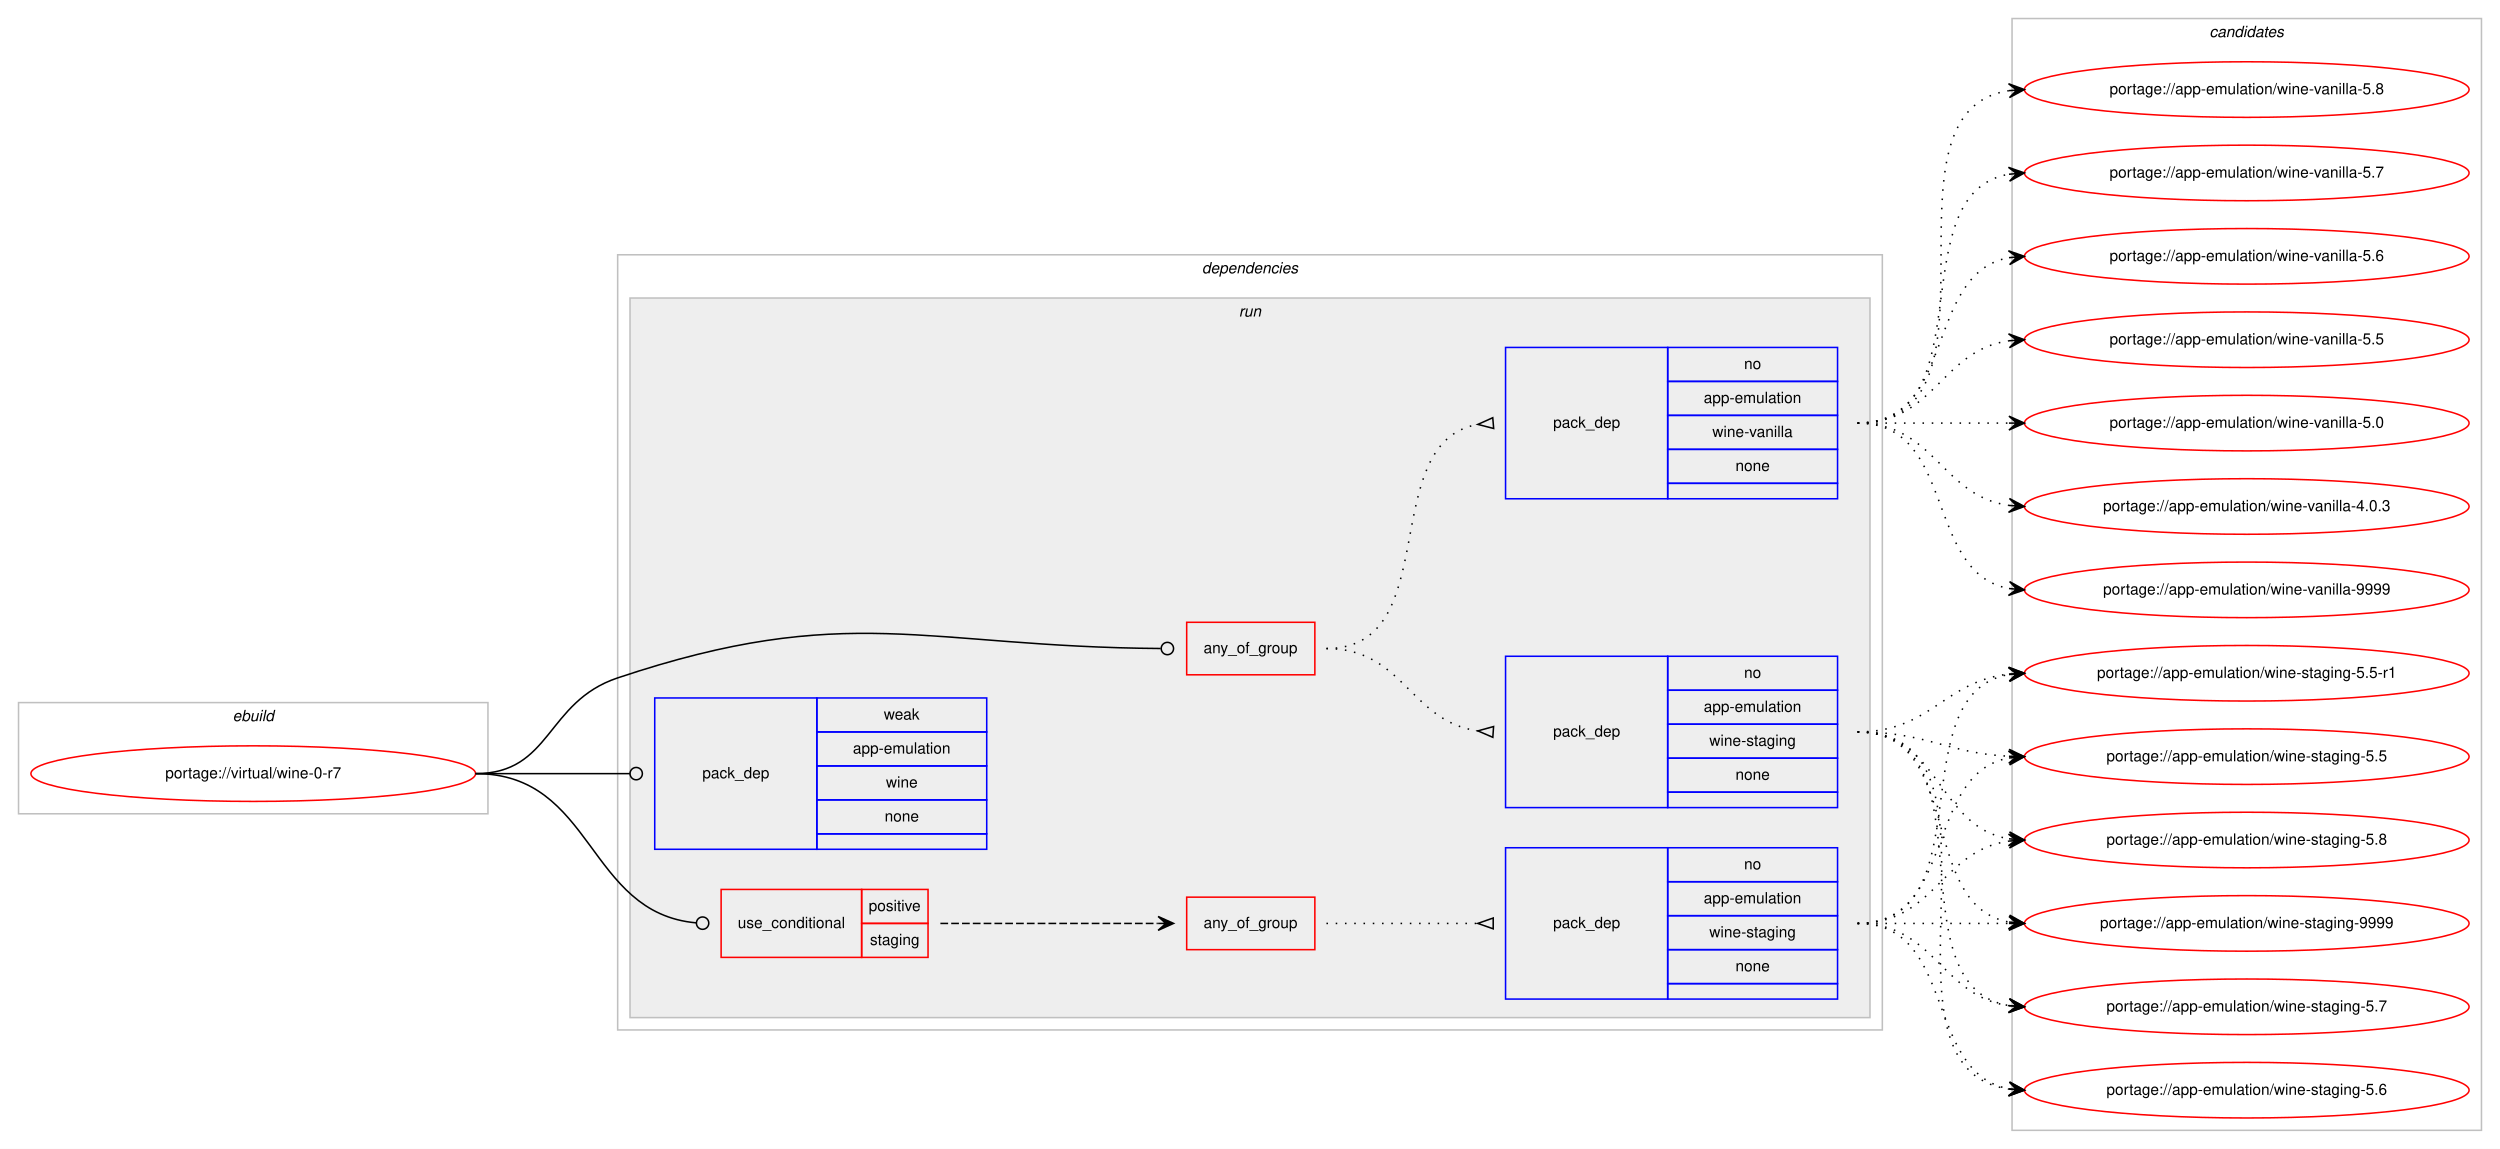
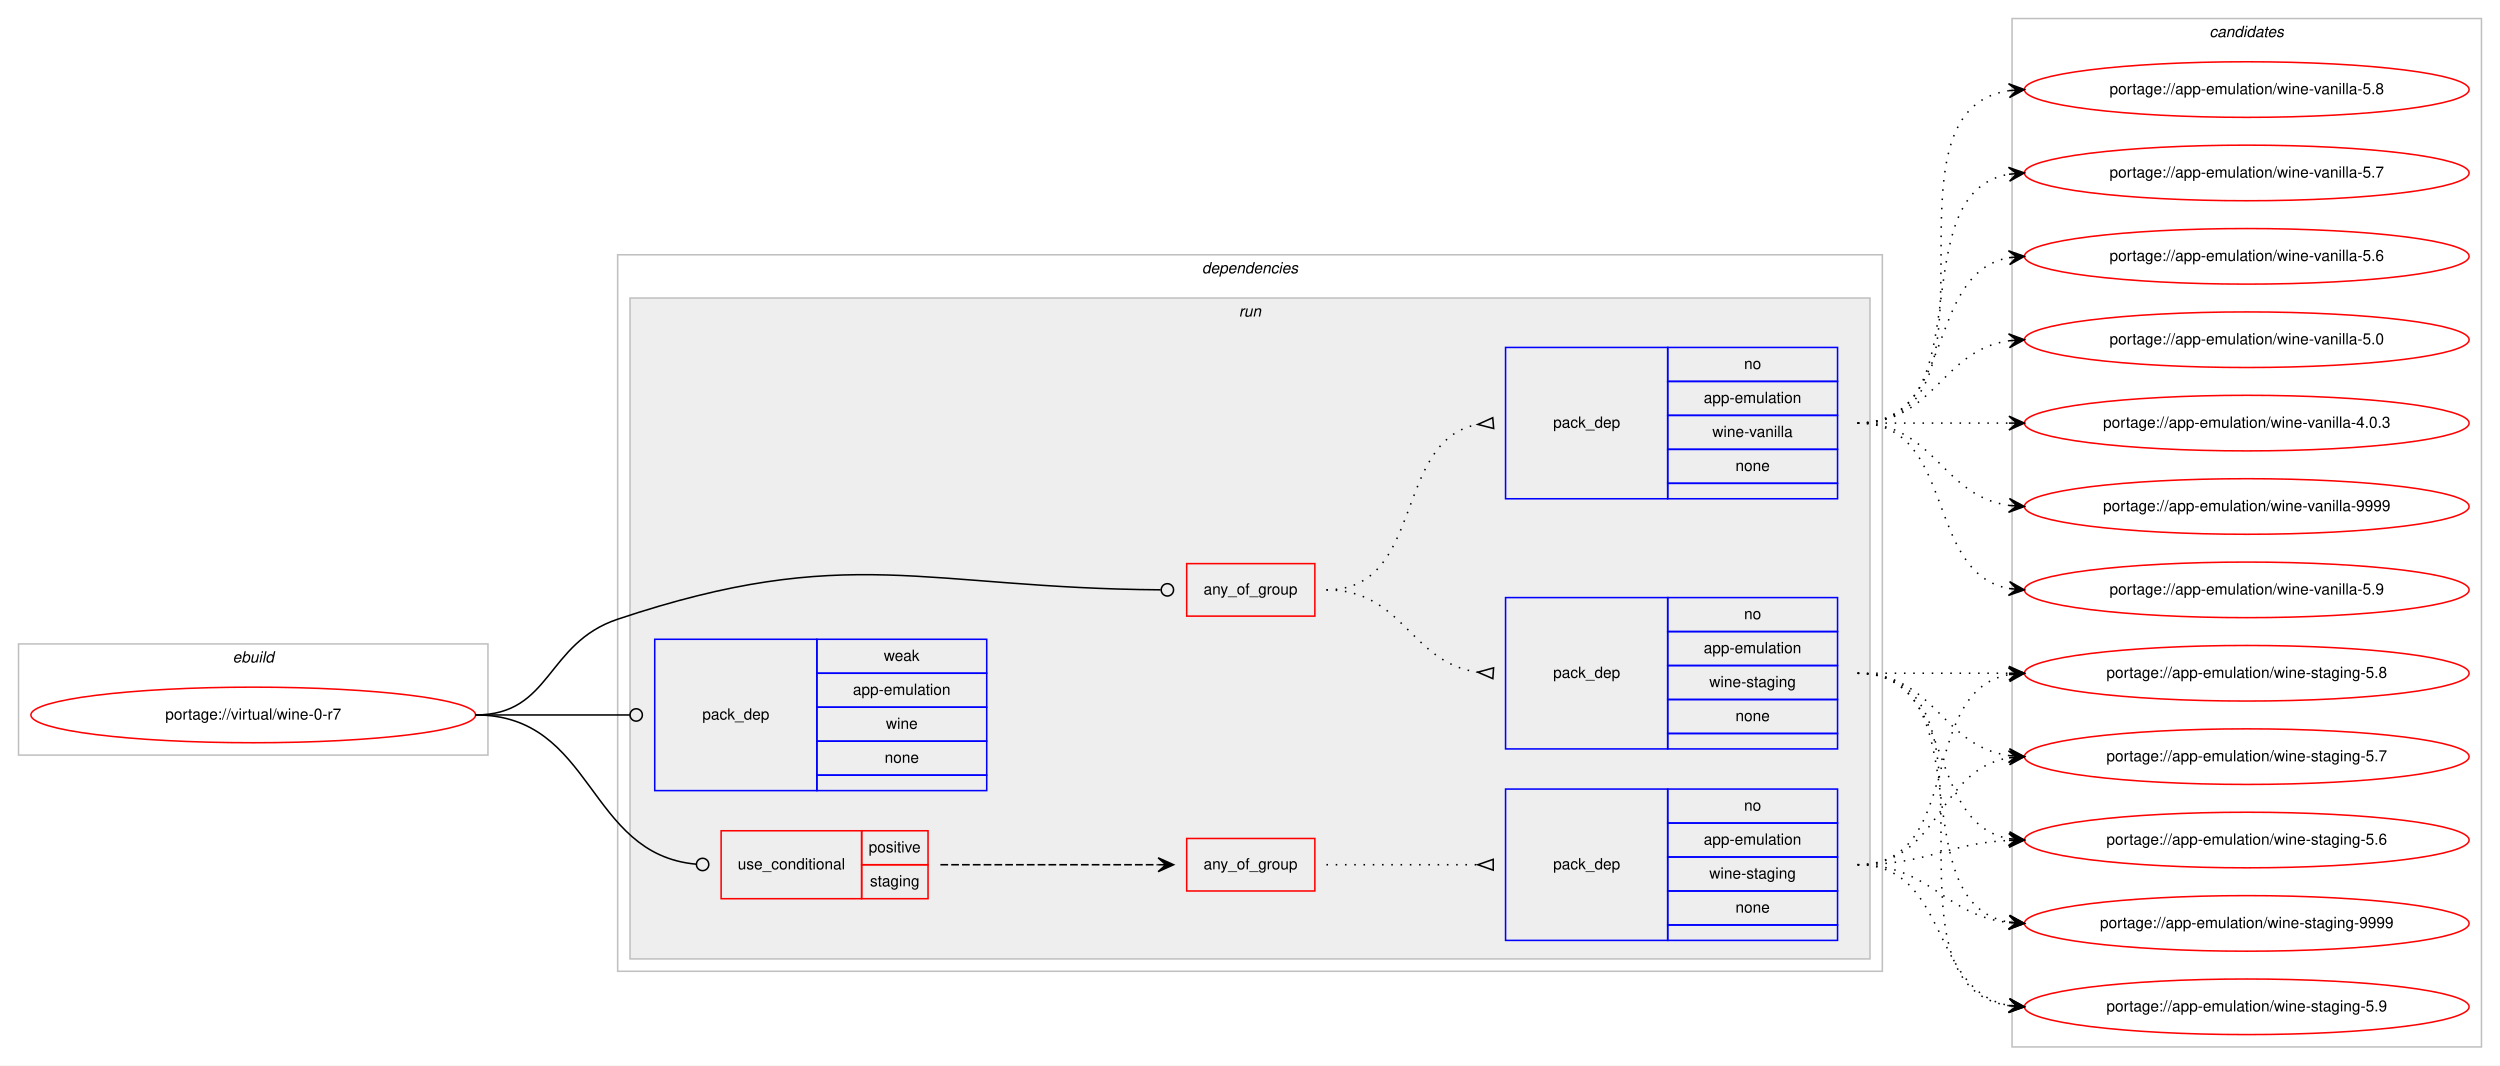
- <svg xmlns="http://www.w3.org/2000/svg" xmlns:xlink="http://www.w3.org/1999/xlink" width="1619pt" height="744pt" viewBox="0.00 0.00 1619.00 744.00">
-   <g id="graph0" class="graph" transform="scale(1 1) rotate(0) translate(4 740)">
-     <polygon fill="#ffffff" stroke="transparent" points="-4,4 -4,-740 1615,-740 1615,4 -4,4" />
+ <svg xmlns="http://www.w3.org/2000/svg" xmlns:xlink="http://www.w3.org/1999/xlink" width="1619pt" height="690pt" viewBox="0.00 0.00 1619.00 690.00">
+   <g id="graph0" class="graph" transform="scale(1 1) rotate(0) translate(4 686)">
+     <polygon fill="#ffffff" stroke="transparent" points="-4,4 -4,-686 1615,-686 1615,4 -4,4" />
    <g id="clust1" class="cluster">
-       <polygon fill="none" stroke="#c0c0c0" points="8,-213 8,-285 312,-285 312,-213 8,-213" />
-       <text text-anchor="start" x="146.663" y="-273" font-family="Helvetica,sans-Serif" font-style="italic" font-size="10.00" fill="#000000">ebuild</text>
+       <polygon fill="none" stroke="#c0c0c0" points="8,-197 8,-269 312,-269 312,-197 8,-197" />
+       <text text-anchor="start" x="146.663" y="-257" font-family="Helvetica,sans-Serif" font-style="italic" font-size="10.00" fill="#000000">ebuild</text>
    </g>
    <g id="clust2" class="cluster">
-       <polygon fill="none" stroke="#c0c0c0" points="396,-73 396,-575 1215,-575 1215,-73 396,-73" />
-       <text text-anchor="start" x="774.375" y="-563" font-family="Helvetica,sans-Serif" font-style="italic" font-size="10.00" fill="#000000">dependencies</text>
+       <polygon fill="none" stroke="#c0c0c0" points="396,-57 396,-521 1215,-521 1215,-57 396,-57" />
+       <text text-anchor="start" x="774.375" y="-509" font-family="Helvetica,sans-Serif" font-style="italic" font-size="10.00" fill="#000000">dependencies</text>
    </g>
    <g id="clust5" class="cluster">
-       <polygon fill="#eeeeee" stroke="#c0c0c0" points="404,-81 404,-547 1207,-547 1207,-81 404,-81" />
-       <text text-anchor="start" x="798.277" y="-535" font-family="Helvetica,sans-Serif" font-style="italic" font-size="10.00" fill="#000000">run</text>
+       <polygon fill="#eeeeee" stroke="#c0c0c0" points="404,-65 404,-493 1207,-493 1207,-65 404,-65" />
+       <text text-anchor="start" x="798.277" y="-481" font-family="Helvetica,sans-Serif" font-style="italic" font-size="10.00" fill="#000000">run</text>
    </g>
    <g id="clust13" class="cluster">
-       <polygon fill="none" stroke="#c0c0c0" points="1299,-8 1299,-728 1603,-728 1603,-8 1299,-8" />
-       <text text-anchor="start" x="1426.824" y="-716" font-family="Helvetica,sans-Serif" font-style="italic" font-size="10.00" fill="#000000">candidates</text>
+       <polygon fill="none" stroke="#c0c0c0" points="1299,-8 1299,-674 1603,-674 1603,-8 1299,-8" />
+       <text text-anchor="start" x="1426.824" y="-662" font-family="Helvetica,sans-Serif" font-style="italic" font-size="10.00" fill="#000000">candidates</text>
    </g>
    <g id="node1" class="node">
      <g id="a_node1">
        <a xlink:href="../virtual/wine-0-r7.svg" xlink:title="portage://virtual/wine-0-r7">
-           <ellipse fill="none" stroke="#ff0000" cx="160" cy="-239" rx="144" ry="18" />
-           <text text-anchor="middle" x="160" y="-236" font-family="Helvetica,sans-Serif" font-size="10.00" fill="#000000">portage://virtual/wine-0-r7</text>
+           <ellipse fill="none" stroke="#ff0000" cx="160" cy="-223" rx="144" ry="18" />
+           <text text-anchor="middle" x="160" y="-220" font-family="Helvetica,sans-Serif" font-size="10.00" fill="#000000">portage://virtual/wine-0-r7</text>
        </a>
      </g>
    </g>
    <g id="node2" class="node">
-       <polygon fill="none" stroke="#ff0000" points="764.5,-303 764.5,-337 847.5,-337 847.5,-303 764.5,-303" />
-       <text text-anchor="start" x="775.431" y="-317" font-family="Helvetica,sans-Serif" font-size="10.00" fill="#000000">any_of_group</text>
+       <polygon fill="none" stroke="#ff0000" points="764.5,-287 764.5,-321 847.5,-321 847.5,-287 764.5,-287" />
+       <text text-anchor="start" x="775.431" y="-301" font-family="Helvetica,sans-Serif" font-size="10.00" fill="#000000">any_of_group</text>
    </g>
    <g id="edge3" class="edge">
-       <path fill="none" stroke="#000000" d="M304,-239C353.307,-239 349.24,-285.356 396,-301 545.273,-350.943 594.063,-321.094 747.654,-320.029" />
-       <ellipse fill="none" stroke="#000000" cx="752" cy="-320.014" rx="4" ry="4" />
+       <path fill="none" stroke="#000000" d="M304,-223C353.307,-223 349.24,-269.356 396,-285 545.273,-334.943 594.063,-305.094 747.654,-304.029" />
+       <ellipse fill="none" stroke="#000000" cx="752" cy="-304.014" rx="4" ry="4" />
    </g>
    <g id="node5" class="node">
-       <polygon fill="none" stroke="#ff0000" points="463,-120 463,-164 554,-164 554,-120 463,-120" />
-       <text text-anchor="start" x="473.767" y="-139" font-family="Helvetica,sans-Serif" font-size="10.00" fill="#000000">use_conditional</text>
-       <polygon fill="none" stroke="#ff0000" points="554,-142 554,-164 597,-164 597,-142 554,-142" />
-       <text text-anchor="start" x="558.553" y="-150" font-family="Helvetica,sans-Serif" font-size="10.00" fill="#000000">positive</text>
-       <polygon fill="none" stroke="#ff0000" points="554,-120 554,-142 597,-142 597,-120 554,-120" />
-       <text text-anchor="start" x="559.383" y="-128" font-family="Helvetica,sans-Serif" font-size="10.00" fill="#000000">staging</text>
+       <polygon fill="none" stroke="#ff0000" points="463,-104 463,-148 554,-148 554,-104 463,-104" />
+       <text text-anchor="start" x="473.767" y="-123" font-family="Helvetica,sans-Serif" font-size="10.00" fill="#000000">use_conditional</text>
+       <polygon fill="none" stroke="#ff0000" points="554,-126 554,-148 597,-148 597,-126 554,-126" />
+       <text text-anchor="start" x="558.553" y="-134" font-family="Helvetica,sans-Serif" font-size="10.00" fill="#000000">positive</text>
+       <polygon fill="none" stroke="#ff0000" points="554,-104 554,-126 597,-126 597,-104 554,-104" />
+       <text text-anchor="start" x="559.383" y="-112" font-family="Helvetica,sans-Serif" font-size="10.00" fill="#000000">staging</text>
    </g>
    <g id="edge6" class="edge">
-       <path fill="none" stroke="#000000" d="M304,-239C380.961,-239 375.726,-148.7 446.907,-142.351" />
-       <ellipse fill="none" stroke="#000000" cx="451.004" cy="-142.173" rx="4" ry="4" />
+       <path fill="none" stroke="#000000" d="M304,-223C380.961,-223 375.726,-132.7 446.907,-126.351" />
+       <ellipse fill="none" stroke="#000000" cx="451.004" cy="-126.174" rx="4" ry="4" />
    </g>
    <g id="node8" class="node">
-       <polygon fill="none" stroke="#0000ff" points="420,-190 420,-288 525,-288 525,-190 420,-190" />
-       <text text-anchor="start" x="450.823" y="-236" font-family="Helvetica,sans-Serif" font-size="10.00" fill="#000000">pack_dep</text>
-       <polygon fill="none" stroke="#0000ff" points="525,-266 525,-288 635,-288 635,-266 525,-266" />
-       <text text-anchor="start" x="568.332" y="-274" font-family="Helvetica,sans-Serif" font-size="10.00" fill="#000000">weak</text>
-       <polygon fill="none" stroke="#0000ff" points="525,-244 525,-266 635,-266 635,-244 525,-244" />
-       <text text-anchor="start" x="548.327" y="-252" font-family="Helvetica,sans-Serif" font-size="10.00" fill="#000000">app-emulation</text>
-       <polygon fill="none" stroke="#0000ff" points="525,-222 525,-244 635,-244 635,-222 525,-222" />
-       <text text-anchor="start" x="569.722" y="-230" font-family="Helvetica,sans-Serif" font-size="10.00" fill="#000000">wine</text>
-       <polygon fill="none" stroke="#0000ff" points="525,-200 525,-222 635,-222 635,-200 525,-200" />
-       <text text-anchor="start" x="568.882" y="-208" font-family="Helvetica,sans-Serif" font-size="10.00" fill="#000000">none</text>
-       <polygon fill="none" stroke="#0000ff" points="525,-190 525,-200 635,-200 635,-190 525,-190" />
+       <polygon fill="none" stroke="#0000ff" points="420,-174 420,-272 525,-272 525,-174 420,-174" />
+       <text text-anchor="start" x="450.823" y="-220" font-family="Helvetica,sans-Serif" font-size="10.00" fill="#000000">pack_dep</text>
+       <polygon fill="none" stroke="#0000ff" points="525,-250 525,-272 635,-272 635,-250 525,-250" />
+       <text text-anchor="start" x="568.332" y="-258" font-family="Helvetica,sans-Serif" font-size="10.00" fill="#000000">weak</text>
+       <polygon fill="none" stroke="#0000ff" points="525,-228 525,-250 635,-250 635,-228 525,-228" />
+       <text text-anchor="start" x="548.327" y="-236" font-family="Helvetica,sans-Serif" font-size="10.00" fill="#000000">app-emulation</text>
+       <polygon fill="none" stroke="#0000ff" points="525,-206 525,-228 635,-228 635,-206 525,-206" />
+       <text text-anchor="start" x="569.722" y="-214" font-family="Helvetica,sans-Serif" font-size="10.00" fill="#000000">wine</text>
+       <polygon fill="none" stroke="#0000ff" points="525,-184 525,-206 635,-206 635,-184 525,-184" />
+       <text text-anchor="start" x="568.882" y="-192" font-family="Helvetica,sans-Serif" font-size="10.00" fill="#000000">none</text>
+       <polygon fill="none" stroke="#0000ff" points="525,-174 525,-184 635,-184 635,-174 525,-174" />
    </g>
    <g id="edge7" class="edge">
-       <path fill="none" stroke="#000000" d="M304,-239C349.188,-239 362.47,-239 403.919,-239" />
-       <ellipse fill="none" stroke="#000000" cx="408" cy="-239" rx="4" ry="4" />
+       <path fill="none" stroke="#000000" d="M304,-223C349.188,-223 362.47,-223 403.919,-223" />
+       <ellipse fill="none" stroke="#000000" cx="408" cy="-223" rx="4" ry="4" />
    </g>
    <g id="node3" class="node">
-       <polygon fill="none" stroke="#0000ff" points="971,-417 971,-515 1076,-515 1076,-417 971,-417" />
-       <text text-anchor="start" x="1001.823" y="-463" font-family="Helvetica,sans-Serif" font-size="10.00" fill="#000000">pack_dep</text>
-       <polygon fill="none" stroke="#0000ff" points="1076,-493 1076,-515 1186,-515 1186,-493 1076,-493" />
-       <text text-anchor="start" x="1125.441" y="-501" font-family="Helvetica,sans-Serif" font-size="10.00" fill="#000000">no</text>
-       <polygon fill="none" stroke="#0000ff" points="1076,-471 1076,-493 1186,-493 1186,-471 1076,-471" />
-       <text text-anchor="start" x="1099.326" y="-479" font-family="Helvetica,sans-Serif" font-size="10.00" fill="#000000">app-emulation</text>
-       <polygon fill="none" stroke="#0000ff" points="1076,-449 1076,-471 1186,-471 1186,-449 1076,-449" />
-       <text text-anchor="start" x="1104.89" y="-457" font-family="Helvetica,sans-Serif" font-size="10.00" fill="#000000">wine-vanilla</text>
-       <polygon fill="none" stroke="#0000ff" points="1076,-427 1076,-449 1186,-449 1186,-427 1076,-427" />
-       <text text-anchor="start" x="1119.882" y="-435" font-family="Helvetica,sans-Serif" font-size="10.00" fill="#000000">none</text>
-       <polygon fill="none" stroke="#0000ff" points="1076,-417 1076,-427 1186,-427 1186,-417 1076,-417" />
+       <polygon fill="none" stroke="#0000ff" points="971,-363 971,-461 1076,-461 1076,-363 971,-363" />
+       <text text-anchor="start" x="1001.823" y="-409" font-family="Helvetica,sans-Serif" font-size="10.00" fill="#000000">pack_dep</text>
+       <polygon fill="none" stroke="#0000ff" points="1076,-439 1076,-461 1186,-461 1186,-439 1076,-439" />
+       <text text-anchor="start" x="1125.441" y="-447" font-family="Helvetica,sans-Serif" font-size="10.00" fill="#000000">no</text>
+       <polygon fill="none" stroke="#0000ff" points="1076,-417 1076,-439 1186,-439 1186,-417 1076,-417" />
+       <text text-anchor="start" x="1099.326" y="-425" font-family="Helvetica,sans-Serif" font-size="10.00" fill="#000000">app-emulation</text>
+       <polygon fill="none" stroke="#0000ff" points="1076,-395 1076,-417 1186,-417 1186,-395 1076,-395" />
+       <text text-anchor="start" x="1104.89" y="-403" font-family="Helvetica,sans-Serif" font-size="10.00" fill="#000000">wine-vanilla</text>
+       <polygon fill="none" stroke="#0000ff" points="1076,-373 1076,-395 1186,-395 1186,-373 1076,-373" />
+       <text text-anchor="start" x="1119.882" y="-381" font-family="Helvetica,sans-Serif" font-size="10.00" fill="#000000">none</text>
+       <polygon fill="none" stroke="#0000ff" points="1076,-363 1076,-373 1186,-373 1186,-363 1076,-363" />
    </g>
    <g id="edge1" class="edge">
-       <path fill="none" stroke="#000000" stroke-dasharray="1,5" d="M855,-320C932.087,-320 886.816,-453.177 952.91,-465.143" />
-       <polygon fill="none" stroke="#000000" points="962.704,-469.487 953.036,-465.153 963.296,-462.513 962.704,-469.487" />
+       <path fill="none" stroke="#000000" stroke-dasharray="1,5" d="M855,-304C919.303,-304 897.78,-400.91 953.031,-411.131" />
+       <polygon fill="none" stroke="#000000" points="962.696,-415.487 953.038,-411.131 963.304,-408.513 962.696,-415.487" />
    </g>
    <g id="node4" class="node">
-       <polygon fill="none" stroke="#0000ff" points="971,-217 971,-315 1076,-315 1076,-217 971,-217" />
-       <text text-anchor="start" x="1001.823" y="-263" font-family="Helvetica,sans-Serif" font-size="10.00" fill="#000000">pack_dep</text>
-       <polygon fill="none" stroke="#0000ff" points="1076,-293 1076,-315 1186,-315 1186,-293 1076,-293" />
-       <text text-anchor="start" x="1125.441" y="-301" font-family="Helvetica,sans-Serif" font-size="10.00" fill="#000000">no</text>
-       <polygon fill="none" stroke="#0000ff" points="1076,-271 1076,-293 1186,-293 1186,-271 1076,-271" />
-       <text text-anchor="start" x="1099.326" y="-279" font-family="Helvetica,sans-Serif" font-size="10.00" fill="#000000">app-emulation</text>
-       <polygon fill="none" stroke="#0000ff" points="1076,-249 1076,-271 1186,-271 1186,-249 1076,-249" />
-       <text text-anchor="start" x="1102.94" y="-257" font-family="Helvetica,sans-Serif" font-size="10.00" fill="#000000">wine-staging</text>
-       <polygon fill="none" stroke="#0000ff" points="1076,-227 1076,-249 1186,-249 1186,-227 1076,-227" />
-       <text text-anchor="start" x="1119.882" y="-235" font-family="Helvetica,sans-Serif" font-size="10.00" fill="#000000">none</text>
-       <polygon fill="none" stroke="#0000ff" points="1076,-217 1076,-227 1186,-227 1186,-217 1076,-217" />
+       <polygon fill="none" stroke="#0000ff" points="971,-201 971,-299 1076,-299 1076,-201 971,-201" />
+       <text text-anchor="start" x="1001.823" y="-247" font-family="Helvetica,sans-Serif" font-size="10.00" fill="#000000">pack_dep</text>
+       <polygon fill="none" stroke="#0000ff" points="1076,-277 1076,-299 1186,-299 1186,-277 1076,-277" />
+       <text text-anchor="start" x="1125.441" y="-285" font-family="Helvetica,sans-Serif" font-size="10.00" fill="#000000">no</text>
+       <polygon fill="none" stroke="#0000ff" points="1076,-255 1076,-277 1186,-277 1186,-255 1076,-255" />
+       <text text-anchor="start" x="1099.326" y="-263" font-family="Helvetica,sans-Serif" font-size="10.00" fill="#000000">app-emulation</text>
+       <polygon fill="none" stroke="#0000ff" points="1076,-233 1076,-255 1186,-255 1186,-233 1076,-233" />
+       <text text-anchor="start" x="1102.94" y="-241" font-family="Helvetica,sans-Serif" font-size="10.00" fill="#000000">wine-staging</text>
+       <polygon fill="none" stroke="#0000ff" points="1076,-211 1076,-233 1186,-233 1186,-211 1076,-211" />
+       <text text-anchor="start" x="1119.882" y="-219" font-family="Helvetica,sans-Serif" font-size="10.00" fill="#000000">none</text>
+       <polygon fill="none" stroke="#0000ff" points="1076,-201 1076,-211 1186,-211 1186,-201 1076,-201" />
    </g>
    <g id="edge2" class="edge">
-       <path fill="none" stroke="#000000" stroke-dasharray="1,5" d="M855,-320C905.102,-320 909.012,-272.934 952.979,-266.683" />
-       <polygon fill="none" stroke="#000000" points="963.238,-269.492 953.023,-266.68 962.762,-262.508 963.238,-269.492" />
+       <path fill="none" stroke="#000000" stroke-dasharray="1,5" d="M855,-304C905.102,-304 909.012,-256.934 952.979,-250.683" />
+       <polygon fill="none" stroke="#000000" points="963.238,-253.492 953.023,-250.68 962.762,-246.508 963.238,-253.492" />
    </g>
    <g id="node9" class="node">
      <g id="a_node9">
        <a xlink:href="../app-emulation/wine-vanilla-9999.svg" xlink:title="portage://app-emulation/wine-vanilla-9999">
          <ellipse fill="none" stroke="#ff0000" cx="1451" cy="-358" rx="144" ry="18" />
          <text text-anchor="middle" x="1451" y="-355" font-family="Helvetica,sans-Serif" font-size="10.00" fill="#000000">portage://app-emulation/wine-vanilla-9999</text>
        </a>
      </g>
    </g>
    <g id="edge8" class="edge">
-       <path fill="none" stroke="#000000" stroke-dasharray="1,5" d="M1199,-466C1263.303,-466 1241.78,-369.09 1297.031,-358.869" />
-       <polygon fill="#000000" stroke="#000000" points="1307,-358 1297.429,-363.352 1302.019,-358.434 1297.038,-358.869 1297.038,-358.869 1297.038,-358.869 1302.019,-358.434 1296.647,-354.386 1307,-358 1307,-358" />
+       <path fill="none" stroke="#000000" stroke-dasharray="1,5" d="M1199,-412C1249.102,-412 1253.012,-364.934 1296.979,-358.683" />
+       <polygon fill="#000000" stroke="#000000" points="1307,-358 1297.329,-363.169 1302.012,-358.34 1297.023,-358.68 1297.023,-358.68 1297.023,-358.68 1302.012,-358.34 1296.717,-354.19 1307,-358 1307,-358" />
    </g>
    <g id="node10" class="node">
      <g id="a_node10">
-         <a xlink:href="../app-emulation/wine-vanilla-5.8.svg" xlink:title="portage://app-emulation/wine-vanilla-5.8">
-           <ellipse fill="none" stroke="#ff0000" cx="1451" cy="-682" rx="144" ry="18" />
-           <text text-anchor="middle" x="1451" y="-679" font-family="Helvetica,sans-Serif" font-size="10.00" fill="#000000">portage://app-emulation/wine-vanilla-5.8</text>
+         <a xlink:href="../app-emulation/wine-vanilla-5.9.svg" xlink:title="portage://app-emulation/wine-vanilla-5.9">
+           <ellipse fill="none" stroke="#ff0000" cx="1451" cy="-304" rx="144" ry="18" />
+           <text text-anchor="middle" x="1451" y="-301" font-family="Helvetica,sans-Serif" font-size="10.00" fill="#000000">portage://app-emulation/wine-vanilla-5.9</text>
        </a>
      </g>
    </g>
    <g id="edge9" class="edge">
-       <path fill="none" stroke="#000000" stroke-dasharray="1,5" d="M1199,-466C1302.767,-466 1206.516,-667.894 1297.001,-681.301" />
-       <polygon fill="#000000" stroke="#000000" points="1307,-682 1296.711,-685.792 1302.012,-681.652 1297.024,-681.303 1297.024,-681.303 1297.024,-681.303 1302.012,-681.652 1297.338,-676.814 1307,-682 1307,-682" />
+       <path fill="none" stroke="#000000" stroke-dasharray="1,5" d="M1199,-412C1263.303,-412 1241.78,-315.09 1297.031,-304.869" />
+       <polygon fill="#000000" stroke="#000000" points="1307,-304 1297.429,-309.352 1302.019,-304.434 1297.038,-304.869 1297.038,-304.869 1297.038,-304.869 1302.019,-304.434 1296.647,-300.386 1307,-304 1307,-304" />
    </g>
    <g id="node11" class="node">
      <g id="a_node11">
-         <a xlink:href="../app-emulation/wine-vanilla-5.7.svg" xlink:title="portage://app-emulation/wine-vanilla-5.7">
+         <a xlink:href="../app-emulation/wine-vanilla-5.8.svg" xlink:title="portage://app-emulation/wine-vanilla-5.8">
          <ellipse fill="none" stroke="#ff0000" cx="1451" cy="-628" rx="144" ry="18" />
-           <text text-anchor="middle" x="1451" y="-625" font-family="Helvetica,sans-Serif" font-size="10.00" fill="#000000">portage://app-emulation/wine-vanilla-5.7</text>
+           <text text-anchor="middle" x="1451" y="-625" font-family="Helvetica,sans-Serif" font-size="10.00" fill="#000000">portage://app-emulation/wine-vanilla-5.8</text>
        </a>
      </g>
    </g>
    <g id="edge10" class="edge">
-       <path fill="none" stroke="#000000" stroke-dasharray="1,5" d="M1199,-466C1281.815,-466 1225.778,-614.377 1296.661,-627.128" />
-       <polygon fill="#000000" stroke="#000000" points="1307,-628 1296.657,-631.644 1302.018,-627.58 1297.035,-627.16 1297.035,-627.16 1297.035,-627.16 1302.018,-627.58 1297.413,-622.676 1307,-628 1307,-628" />
+       <path fill="none" stroke="#000000" stroke-dasharray="1,5" d="M1199,-412C1302.767,-412 1206.516,-613.894 1297.001,-627.301" />
+       <polygon fill="#000000" stroke="#000000" points="1307,-628 1296.711,-631.792 1302.012,-627.652 1297.024,-627.303 1297.024,-627.303 1297.024,-627.303 1302.012,-627.652 1297.338,-622.814 1307,-628 1307,-628" />
    </g>
    <g id="node12" class="node">
      <g id="a_node12">
-         <a xlink:href="../app-emulation/wine-vanilla-5.6.svg" xlink:title="portage://app-emulation/wine-vanilla-5.6">
+         <a xlink:href="../app-emulation/wine-vanilla-5.7.svg" xlink:title="portage://app-emulation/wine-vanilla-5.7">
          <ellipse fill="none" stroke="#ff0000" cx="1451" cy="-574" rx="144" ry="18" />
-           <text text-anchor="middle" x="1451" y="-571" font-family="Helvetica,sans-Serif" font-size="10.00" fill="#000000">portage://app-emulation/wine-vanilla-5.6</text>
+           <text text-anchor="middle" x="1451" y="-571" font-family="Helvetica,sans-Serif" font-size="10.00" fill="#000000">portage://app-emulation/wine-vanilla-5.7</text>
        </a>
      </g>
    </g>
    <g id="edge11" class="edge">
-       <path fill="none" stroke="#000000" stroke-dasharray="1,5" d="M1199,-466C1263.303,-466 1241.78,-562.91 1297.031,-573.131" />
-       <polygon fill="#000000" stroke="#000000" points="1307,-574 1296.647,-577.614 1302.019,-573.566 1297.038,-573.131 1297.038,-573.131 1297.038,-573.131 1302.019,-573.566 1297.429,-568.648 1307,-574 1307,-574" />
+       <path fill="none" stroke="#000000" stroke-dasharray="1,5" d="M1199,-412C1281.815,-412 1225.778,-560.377 1296.661,-573.128" />
+       <polygon fill="#000000" stroke="#000000" points="1307,-574 1296.657,-577.644 1302.018,-573.58 1297.035,-573.16 1297.035,-573.16 1297.035,-573.16 1302.018,-573.58 1297.413,-568.676 1307,-574 1307,-574" />
    </g>
    <g id="node13" class="node">
      <g id="a_node13">
-         <a xlink:href="../app-emulation/wine-vanilla-5.5.svg" xlink:title="portage://app-emulation/wine-vanilla-5.5">
+         <a xlink:href="../app-emulation/wine-vanilla-5.6.svg" xlink:title="portage://app-emulation/wine-vanilla-5.6">
          <ellipse fill="none" stroke="#ff0000" cx="1451" cy="-520" rx="144" ry="18" />
-           <text text-anchor="middle" x="1451" y="-517" font-family="Helvetica,sans-Serif" font-size="10.00" fill="#000000">portage://app-emulation/wine-vanilla-5.5</text>
+           <text text-anchor="middle" x="1451" y="-517" font-family="Helvetica,sans-Serif" font-size="10.00" fill="#000000">portage://app-emulation/wine-vanilla-5.6</text>
        </a>
      </g>
    </g>
    <g id="edge12" class="edge">
-       <path fill="none" stroke="#000000" stroke-dasharray="1,5" d="M1199,-466C1249.102,-466 1253.012,-513.066 1296.979,-519.317" />
-       <polygon fill="#000000" stroke="#000000" points="1307,-520 1296.717,-523.81 1302.012,-519.66 1297.023,-519.32 1297.023,-519.32 1297.023,-519.32 1302.012,-519.66 1297.329,-514.831 1307,-520 1307,-520" />
+       <path fill="none" stroke="#000000" stroke-dasharray="1,5" d="M1199,-412C1263.303,-412 1241.78,-508.91 1297.031,-519.131" />
+       <polygon fill="#000000" stroke="#000000" points="1307,-520 1296.647,-523.614 1302.019,-519.566 1297.038,-519.131 1297.038,-519.131 1297.038,-519.131 1302.019,-519.566 1297.429,-514.648 1307,-520 1307,-520" />
    </g>
    <g id="node14" class="node">
      <g id="a_node14">
        <a xlink:href="../app-emulation/wine-vanilla-5.0.svg" xlink:title="portage://app-emulation/wine-vanilla-5.0">
          <ellipse fill="none" stroke="#ff0000" cx="1451" cy="-466" rx="144" ry="18" />
          <text text-anchor="middle" x="1451" y="-463" font-family="Helvetica,sans-Serif" font-size="10.00" fill="#000000">portage://app-emulation/wine-vanilla-5.0</text>
        </a>
      </g>
    </g>
    <g id="edge13" class="edge">
-       <path fill="none" stroke="#000000" stroke-dasharray="1,5" d="M1199,-466C1243.438,-466 1257.02,-466 1296.878,-466" />
-       <polygon fill="#000000" stroke="#000000" points="1307,-466 1297,-470.5 1302,-466 1297,-466 1297,-466 1297,-466 1302,-466 1297,-461.5 1307,-466 1307,-466" />
+       <path fill="none" stroke="#000000" stroke-dasharray="1,5" d="M1199,-412C1249.102,-412 1253.012,-459.066 1296.979,-465.317" />
+       <polygon fill="#000000" stroke="#000000" points="1307,-466 1296.717,-469.81 1302.012,-465.66 1297.023,-465.32 1297.023,-465.32 1297.023,-465.32 1302.012,-465.66 1297.329,-460.831 1307,-466 1307,-466" />
    </g>
    <g id="node15" class="node">
      <g id="a_node15">
        <a xlink:href="../app-emulation/wine-vanilla-4.0.3.svg" xlink:title="portage://app-emulation/wine-vanilla-4.0.3">
          <ellipse fill="none" stroke="#ff0000" cx="1451" cy="-412" rx="144" ry="18" />
          <text text-anchor="middle" x="1451" y="-409" font-family="Helvetica,sans-Serif" font-size="10.00" fill="#000000">portage://app-emulation/wine-vanilla-4.0.3</text>
        </a>
      </g>
    </g>
    <g id="edge14" class="edge">
-       <path fill="none" stroke="#000000" stroke-dasharray="1,5" d="M1199,-466C1249.102,-466 1253.012,-418.934 1296.979,-412.683" />
-       <polygon fill="#000000" stroke="#000000" points="1307,-412 1297.329,-417.169 1302.012,-412.34 1297.023,-412.68 1297.023,-412.68 1297.023,-412.68 1302.012,-412.34 1296.717,-408.19 1307,-412 1307,-412" />
+       <path fill="none" stroke="#000000" stroke-dasharray="1,5" d="M1199,-412C1243.438,-412 1257.02,-412 1296.878,-412" />
+       <polygon fill="#000000" stroke="#000000" points="1307,-412 1297,-416.5 1302,-412 1297,-412 1297,-412 1297,-412 1302,-412 1297,-407.5 1307,-412 1307,-412" />
    </g>
    <g id="node16" class="node">
      <g id="a_node16">
        <a xlink:href="../app-emulation/wine-staging-9999.svg" xlink:title="portage://app-emulation/wine-staging-9999">
-           <ellipse fill="none" stroke="#ff0000" cx="1451" cy="-142" rx="144" ry="18" />
-           <text text-anchor="middle" x="1451" y="-139" font-family="Helvetica,sans-Serif" font-size="10.00" fill="#000000">portage://app-emulation/wine-staging-9999</text>
+           <ellipse fill="none" stroke="#ff0000" cx="1451" cy="-88" rx="144" ry="18" />
+           <text text-anchor="middle" x="1451" y="-85" font-family="Helvetica,sans-Serif" font-size="10.00" fill="#000000">portage://app-emulation/wine-staging-9999</text>
        </a>
      </g>
    </g>
    <g id="edge15" class="edge">
-       <path fill="none" stroke="#000000" stroke-dasharray="1,5" d="M1199,-266C1268.372,-266 1237.506,-154.274 1296.698,-142.927" />
-       <polygon fill="#000000" stroke="#000000" points="1307,-142 1297.444,-147.378 1302.02,-142.448 1297.04,-142.896 1297.04,-142.896 1297.04,-142.896 1302.02,-142.448 1296.637,-138.414 1307,-142 1307,-142" />
+       <path fill="none" stroke="#000000" stroke-dasharray="1,5" d="M1199,-250C1281.815,-250 1225.778,-101.623 1296.661,-88.872" />
+       <polygon fill="#000000" stroke="#000000" points="1307,-88 1297.413,-93.324 1302.018,-88.42 1297.035,-88.84 1297.035,-88.84 1297.035,-88.84 1302.018,-88.42 1296.657,-84.356 1307,-88 1307,-88" />
    </g>
    <g id="node17" class="node">
      <g id="a_node17">
-         <a xlink:href="../app-emulation/wine-staging-5.8.svg" xlink:title="portage://app-emulation/wine-staging-5.8">
-           <ellipse fill="none" stroke="#ff0000" cx="1451" cy="-196" rx="144" ry="18" />
-           <text text-anchor="middle" x="1451" y="-193" font-family="Helvetica,sans-Serif" font-size="10.00" fill="#000000">portage://app-emulation/wine-staging-5.8</text>
+         <a xlink:href="../app-emulation/wine-staging-5.9.svg" xlink:title="portage://app-emulation/wine-staging-5.9">
+           <ellipse fill="none" stroke="#ff0000" cx="1451" cy="-34" rx="144" ry="18" />
+           <text text-anchor="middle" x="1451" y="-31" font-family="Helvetica,sans-Serif" font-size="10.00" fill="#000000">portage://app-emulation/wine-staging-5.9</text>
        </a>
      </g>
    </g>
    <g id="edge16" class="edge">
-       <path fill="none" stroke="#000000" stroke-dasharray="1,5" d="M1199,-266C1252.626,-266 1250.351,-204.477 1296.989,-196.786" />
-       <polygon fill="#000000" stroke="#000000" points="1307,-196 1297.383,-201.269 1302.015,-196.392 1297.031,-196.783 1297.031,-196.783 1297.031,-196.783 1302.015,-196.392 1296.678,-192.297 1307,-196 1307,-196" />
+       <path fill="none" stroke="#000000" stroke-dasharray="1,5" d="M1199,-250C1302.767,-250 1206.516,-48.106 1297.001,-34.699" />
+       <polygon fill="#000000" stroke="#000000" points="1307,-34 1297.338,-39.186 1302.012,-34.349 1297.024,-34.697 1297.024,-34.697 1297.024,-34.697 1302.012,-34.349 1296.711,-30.208 1307,-34 1307,-34" />
    </g>
    <g id="node18" class="node">
      <g id="a_node18">
-         <a xlink:href="../app-emulation/wine-staging-5.7.svg" xlink:title="portage://app-emulation/wine-staging-5.7">
-           <ellipse fill="none" stroke="#ff0000" cx="1451" cy="-88" rx="144" ry="18" />
-           <text text-anchor="middle" x="1451" y="-85" font-family="Helvetica,sans-Serif" font-size="10.00" fill="#000000">portage://app-emulation/wine-staging-5.7</text>
+         <a xlink:href="../app-emulation/wine-staging-5.8.svg" xlink:title="portage://app-emulation/wine-staging-5.8">
+           <ellipse fill="none" stroke="#ff0000" cx="1451" cy="-250" rx="144" ry="18" />
+           <text text-anchor="middle" x="1451" y="-247" font-family="Helvetica,sans-Serif" font-size="10.00" fill="#000000">portage://app-emulation/wine-staging-5.8</text>
        </a>
      </g>
    </g>
    <g id="edge17" class="edge">
-       <path fill="none" stroke="#000000" stroke-dasharray="1,5" d="M1199,-266C1287.919,-266 1220.228,-101.635 1296.912,-88.794" />
-       <polygon fill="#000000" stroke="#000000" points="1307,-88 1297.384,-93.27 1302.015,-88.392 1297.031,-88.784 1297.031,-88.784 1297.031,-88.784 1302.015,-88.392 1296.678,-84.298 1307,-88 1307,-88" />
+       <path fill="none" stroke="#000000" stroke-dasharray="1,5" d="M1199,-250C1243.438,-250 1257.02,-250 1296.878,-250" />
+       <polygon fill="#000000" stroke="#000000" points="1307,-250 1297,-254.5 1302,-250 1297,-250 1297,-250 1297,-250 1302,-250 1297,-245.5 1307,-250 1307,-250" />
    </g>
    <g id="node19" class="node">
      <g id="a_node19">
-         <a xlink:href="../app-emulation/wine-staging-5.6.svg" xlink:title="portage://app-emulation/wine-staging-5.6">
-           <ellipse fill="none" stroke="#ff0000" cx="1451" cy="-34" rx="144" ry="18" />
-           <text text-anchor="middle" x="1451" y="-31" font-family="Helvetica,sans-Serif" font-size="10.00" fill="#000000">portage://app-emulation/wine-staging-5.6</text>
+         <a xlink:href="../app-emulation/wine-staging-5.7.svg" xlink:title="portage://app-emulation/wine-staging-5.7">
+           <ellipse fill="none" stroke="#ff0000" cx="1451" cy="-196" rx="144" ry="18" />
+           <text text-anchor="middle" x="1451" y="-193" font-family="Helvetica,sans-Serif" font-size="10.00" fill="#000000">portage://app-emulation/wine-staging-5.7</text>
        </a>
      </g>
    </g>
    <g id="edge18" class="edge">
-       <path fill="none" stroke="#000000" stroke-dasharray="1,5" d="M1199,-266C1309.182,-266 1200.503,-48.273 1297.006,-34.666" />
-       <polygon fill="#000000" stroke="#000000" points="1307,-34 1297.321,-39.155 1302.011,-34.332 1297.022,-34.665 1297.022,-34.665 1297.022,-34.665 1302.011,-34.332 1296.723,-30.174 1307,-34 1307,-34" />
+       <path fill="none" stroke="#000000" stroke-dasharray="1,5" d="M1199,-250C1249.102,-250 1253.012,-202.934 1296.979,-196.683" />
+       <polygon fill="#000000" stroke="#000000" points="1307,-196 1297.329,-201.169 1302.012,-196.34 1297.023,-196.68 1297.023,-196.68 1297.023,-196.68 1302.012,-196.34 1296.717,-192.19 1307,-196 1307,-196" />
    </g>
    <g id="node20" class="node">
      <g id="a_node20">
-         <a xlink:href="../app-emulation/wine-staging-5.5-r1.svg" xlink:title="portage://app-emulation/wine-staging-5.5-r1">
-           <ellipse fill="none" stroke="#ff0000" cx="1451" cy="-304" rx="144" ry="18" />
-           <text text-anchor="middle" x="1451" y="-301" font-family="Helvetica,sans-Serif" font-size="10.00" fill="#000000">portage://app-emulation/wine-staging-5.5-r1</text>
+         <a xlink:href="../app-emulation/wine-staging-5.6.svg" xlink:title="portage://app-emulation/wine-staging-5.6">
+           <ellipse fill="none" stroke="#ff0000" cx="1451" cy="-142" rx="144" ry="18" />
+           <text text-anchor="middle" x="1451" y="-139" font-family="Helvetica,sans-Serif" font-size="10.00" fill="#000000">portage://app-emulation/wine-staging-5.6</text>
        </a>
      </g>
    </g>
    <g id="edge19" class="edge">
-       <path fill="none" stroke="#000000" stroke-dasharray="1,5" d="M1199,-266C1246.307,-266 1255.018,-298.844 1296.898,-303.463" />
-       <polygon fill="#000000" stroke="#000000" points="1307,-304 1296.775,-307.963 1302.007,-303.735 1297.014,-303.469 1297.014,-303.469 1297.014,-303.469 1302.007,-303.735 1297.253,-298.975 1307,-304 1307,-304" />
-     </g>
-     <g id="node21" class="node">
-       <g id="a_node21">
-         <a xlink:href="../app-emulation/wine-staging-5.5.svg" xlink:title="portage://app-emulation/wine-staging-5.5">
-           <ellipse fill="none" stroke="#ff0000" cx="1451" cy="-250" rx="144" ry="18" />
-           <text text-anchor="middle" x="1451" y="-247" font-family="Helvetica,sans-Serif" font-size="10.00" fill="#000000">portage://app-emulation/wine-staging-5.5</text>
-         </a>
-       </g>
+       <path fill="none" stroke="#000000" stroke-dasharray="1,5" d="M1199,-250C1263.303,-250 1241.78,-153.09 1297.031,-142.869" />
+       <polygon fill="#000000" stroke="#000000" points="1307,-142 1297.429,-147.352 1302.019,-142.434 1297.038,-142.869 1297.038,-142.869 1297.038,-142.869 1302.019,-142.434 1296.647,-138.386 1307,-142 1307,-142" />
+     </g>
+     <g id="node6" class="node">
+       <polygon fill="none" stroke="#ff0000" points="764.5,-109 764.5,-143 847.5,-143 847.5,-109 764.5,-109" />
+       <text text-anchor="start" x="775.431" y="-123" font-family="Helvetica,sans-Serif" font-size="10.00" fill="#000000">any_of_group</text>
+     </g>
+     <g id="edge5" class="edge">
+       <path fill="none" stroke="#000000" stroke-dasharray="5,2" d="M605,-126C668.572,-126 686.979,-126 745.788,-126" />
+       <polygon fill="#000000" stroke="#000000" points="756,-126 746,-130.5 751,-126 746,-126 746,-126 746,-126 751,-126 746,-121.5 756,-126 756,-126" />
+     </g>
+     <g id="node7" class="node">
+       <polygon fill="none" stroke="#0000ff" points="971,-77 971,-175 1076,-175 1076,-77 971,-77" />
+       <text text-anchor="start" x="1001.823" y="-123" font-family="Helvetica,sans-Serif" font-size="10.00" fill="#000000">pack_dep</text>
+       <polygon fill="none" stroke="#0000ff" points="1076,-153 1076,-175 1186,-175 1186,-153 1076,-153" />
+       <text text-anchor="start" x="1125.441" y="-161" font-family="Helvetica,sans-Serif" font-size="10.00" fill="#000000">no</text>
+       <polygon fill="none" stroke="#0000ff" points="1076,-131 1076,-153 1186,-153 1186,-131 1076,-131" />
+       <text text-anchor="start" x="1099.326" y="-139" font-family="Helvetica,sans-Serif" font-size="10.00" fill="#000000">app-emulation</text>
+       <polygon fill="none" stroke="#0000ff" points="1076,-109 1076,-131 1186,-131 1186,-109 1076,-109" />
+       <text text-anchor="start" x="1102.94" y="-117" font-family="Helvetica,sans-Serif" font-size="10.00" fill="#000000">wine-staging</text>
+       <polygon fill="none" stroke="#0000ff" points="1076,-87 1076,-109 1186,-109 1186,-87 1076,-87" />
+       <text text-anchor="start" x="1119.882" y="-95" font-family="Helvetica,sans-Serif" font-size="10.00" fill="#000000">none</text>
+       <polygon fill="none" stroke="#0000ff" points="1076,-77 1076,-87 1186,-87 1186,-77 1076,-77" />
+     </g>
+     <g id="edge4" class="edge">
+       <path fill="none" stroke="#000000" stroke-dasharray="1,5" d="M855,-126C899.438,-126 913.02,-126 952.878,-126" />
+       <polygon fill="none" stroke="#000000" points="963,-129.5 953,-126 963,-122.5 963,-129.5" />
    </g>
    <g id="edge20" class="edge">
-       <path fill="none" stroke="#000000" stroke-dasharray="1,5" d="M1199,-266C1243.922,-266 1256.643,-252.287 1296.786,-250.251" />
-       <polygon fill="#000000" stroke="#000000" points="1307,-250 1297.114,-254.745 1302.002,-250.123 1297.003,-250.246 1297.003,-250.246 1297.003,-250.246 1302.002,-250.123 1296.892,-245.747 1307,-250 1307,-250" />
-     </g>
-     <g id="node6" class="node">
-       <polygon fill="none" stroke="#ff0000" points="764.5,-125 764.5,-159 847.5,-159 847.5,-125 764.5,-125" />
-       <text text-anchor="start" x="775.431" y="-139" font-family="Helvetica,sans-Serif" font-size="10.00" fill="#000000">any_of_group</text>
-     </g>
-     <g id="edge5" class="edge">
-       <path fill="none" stroke="#000000" stroke-dasharray="5,2" d="M605,-142C668.572,-142 686.979,-142 745.788,-142" />
-       <polygon fill="#000000" stroke="#000000" points="756,-142 746,-146.5 751,-142 746,-142 746,-142 746,-142 751,-142 746,-137.5 756,-142 756,-142" />
-     </g>
-     <g id="node7" class="node">
-       <polygon fill="none" stroke="#0000ff" points="971,-93 971,-191 1076,-191 1076,-93 971,-93" />
-       <text text-anchor="start" x="1001.823" y="-139" font-family="Helvetica,sans-Serif" font-size="10.00" fill="#000000">pack_dep</text>
-       <polygon fill="none" stroke="#0000ff" points="1076,-169 1076,-191 1186,-191 1186,-169 1076,-169" />
-       <text text-anchor="start" x="1125.441" y="-177" font-family="Helvetica,sans-Serif" font-size="10.00" fill="#000000">no</text>
-       <polygon fill="none" stroke="#0000ff" points="1076,-147 1076,-169 1186,-169 1186,-147 1076,-147" />
-       <text text-anchor="start" x="1099.326" y="-155" font-family="Helvetica,sans-Serif" font-size="10.00" fill="#000000">app-emulation</text>
-       <polygon fill="none" stroke="#0000ff" points="1076,-125 1076,-147 1186,-147 1186,-125 1076,-125" />
-       <text text-anchor="start" x="1102.94" y="-133" font-family="Helvetica,sans-Serif" font-size="10.00" fill="#000000">wine-staging</text>
-       <polygon fill="none" stroke="#0000ff" points="1076,-103 1076,-125 1186,-125 1186,-103 1076,-103" />
-       <text text-anchor="start" x="1119.882" y="-111" font-family="Helvetica,sans-Serif" font-size="10.00" fill="#000000">none</text>
-       <polygon fill="none" stroke="#0000ff" points="1076,-93 1076,-103 1186,-103 1186,-93 1076,-93" />
-     </g>
-     <g id="edge4" class="edge">
-       <path fill="none" stroke="#000000" stroke-dasharray="1,5" d="M855,-142C899.438,-142 913.02,-142 952.878,-142" />
-       <polygon fill="none" stroke="#000000" points="963,-145.5 953,-142 963,-138.5 963,-145.5" />
+       <path fill="none" stroke="#000000" stroke-dasharray="1,5" d="M1199,-126C1246.307,-126 1255.018,-93.156 1296.898,-88.537" />
+       <polygon fill="#000000" stroke="#000000" points="1307,-88 1297.253,-93.025 1302.007,-88.266 1297.014,-88.531 1297.014,-88.531 1297.014,-88.531 1302.007,-88.266 1296.775,-84.037 1307,-88 1307,-88" />
    </g>
    <g id="edge21" class="edge">
-       <path fill="none" stroke="#000000" stroke-dasharray="1,5" d="M1199,-142C1243.438,-142 1257.02,-142 1296.878,-142" />
-       <polygon fill="#000000" stroke="#000000" points="1307,-142 1297,-146.5 1302,-142 1297,-142 1297,-142 1297,-142 1302,-142 1297,-137.5 1307,-142 1307,-142" />
+       <path fill="none" stroke="#000000" stroke-dasharray="1,5" d="M1199,-126C1258.36,-126 1245.789,-44.465 1296.719,-34.911" />
+       <polygon fill="#000000" stroke="#000000" points="1307,-34 1297.436,-39.365 1302.02,-34.441 1297.039,-34.882 1297.039,-34.882 1297.039,-34.882 1302.02,-34.441 1296.642,-30.4 1307,-34 1307,-34" />
    </g>
    <g id="edge22" class="edge">
-       <path fill="none" stroke="#000000" stroke-dasharray="1,5" d="M1199,-142C1249.102,-142 1253.012,-189.066 1296.979,-195.317" />
-       <polygon fill="#000000" stroke="#000000" points="1307,-196 1296.717,-199.81 1302.012,-195.66 1297.023,-195.32 1297.023,-195.32 1297.023,-195.32 1302.012,-195.66 1297.329,-190.831 1307,-196 1307,-196" />
+       <path fill="none" stroke="#000000" stroke-dasharray="1,5" d="M1199,-126C1268.372,-126 1237.506,-237.726 1296.698,-249.073" />
+       <polygon fill="#000000" stroke="#000000" points="1307,-250 1296.637,-253.586 1302.02,-249.552 1297.04,-249.104 1297.04,-249.104 1297.04,-249.104 1302.02,-249.552 1297.444,-244.622 1307,-250 1307,-250" />
    </g>
    <g id="edge23" class="edge">
-       <path fill="none" stroke="#000000" stroke-dasharray="1,5" d="M1199,-142C1249.102,-142 1253.012,-94.934 1296.979,-88.683" />
-       <polygon fill="#000000" stroke="#000000" points="1307,-88 1297.329,-93.169 1302.012,-88.34 1297.023,-88.68 1297.023,-88.68 1297.023,-88.68 1302.012,-88.34 1296.717,-84.19 1307,-88 1307,-88" />
+       <path fill="none" stroke="#000000" stroke-dasharray="1,5" d="M1199,-126C1252.626,-126 1250.351,-187.523 1296.989,-195.214" />
+       <polygon fill="#000000" stroke="#000000" points="1307,-196 1296.678,-199.703 1302.015,-195.608 1297.031,-195.217 1297.031,-195.217 1297.031,-195.217 1302.015,-195.608 1297.383,-190.731 1307,-196 1307,-196" />
    </g>
    <g id="edge24" class="edge">
-       <path fill="none" stroke="#000000" stroke-dasharray="1,5" d="M1199,-142C1263.303,-142 1241.78,-45.09 1297.031,-34.869" />
-       <polygon fill="#000000" stroke="#000000" points="1307,-34 1297.429,-39.352 1302.019,-34.434 1297.038,-34.869 1297.038,-34.869 1297.038,-34.869 1302.019,-34.434 1296.647,-30.386 1307,-34 1307,-34" />
-     </g>
-     <g id="edge25" class="edge">
-       <path fill="none" stroke="#000000" stroke-dasharray="1,5" d="M1199,-142C1281.815,-142 1225.778,-290.377 1296.661,-303.128" />
-       <polygon fill="#000000" stroke="#000000" points="1307,-304 1296.657,-307.644 1302.018,-303.58 1297.035,-303.16 1297.035,-303.16 1297.035,-303.16 1302.018,-303.58 1297.413,-298.676 1307,-304 1307,-304" />
-     </g>
-     <g id="edge26" class="edge">
-       <path fill="none" stroke="#000000" stroke-dasharray="1,5" d="M1199,-142C1263.303,-142 1241.78,-238.91 1297.031,-249.131" />
-       <polygon fill="#000000" stroke="#000000" points="1307,-250 1296.647,-253.614 1302.019,-249.566 1297.038,-249.131 1297.038,-249.131 1297.038,-249.131 1302.019,-249.566 1297.429,-244.648 1307,-250 1307,-250" />
+       <path fill="none" stroke="#000000" stroke-dasharray="1,5" d="M1199,-126C1243.922,-126 1256.643,-139.713 1296.786,-141.749" />
+       <polygon fill="#000000" stroke="#000000" points="1307,-142 1296.892,-146.253 1302.002,-141.877 1297.003,-141.754 1297.003,-141.754 1297.003,-141.754 1302.002,-141.877 1297.114,-137.255 1307,-142 1307,-142" />
    </g>
  </g>
</svg>
